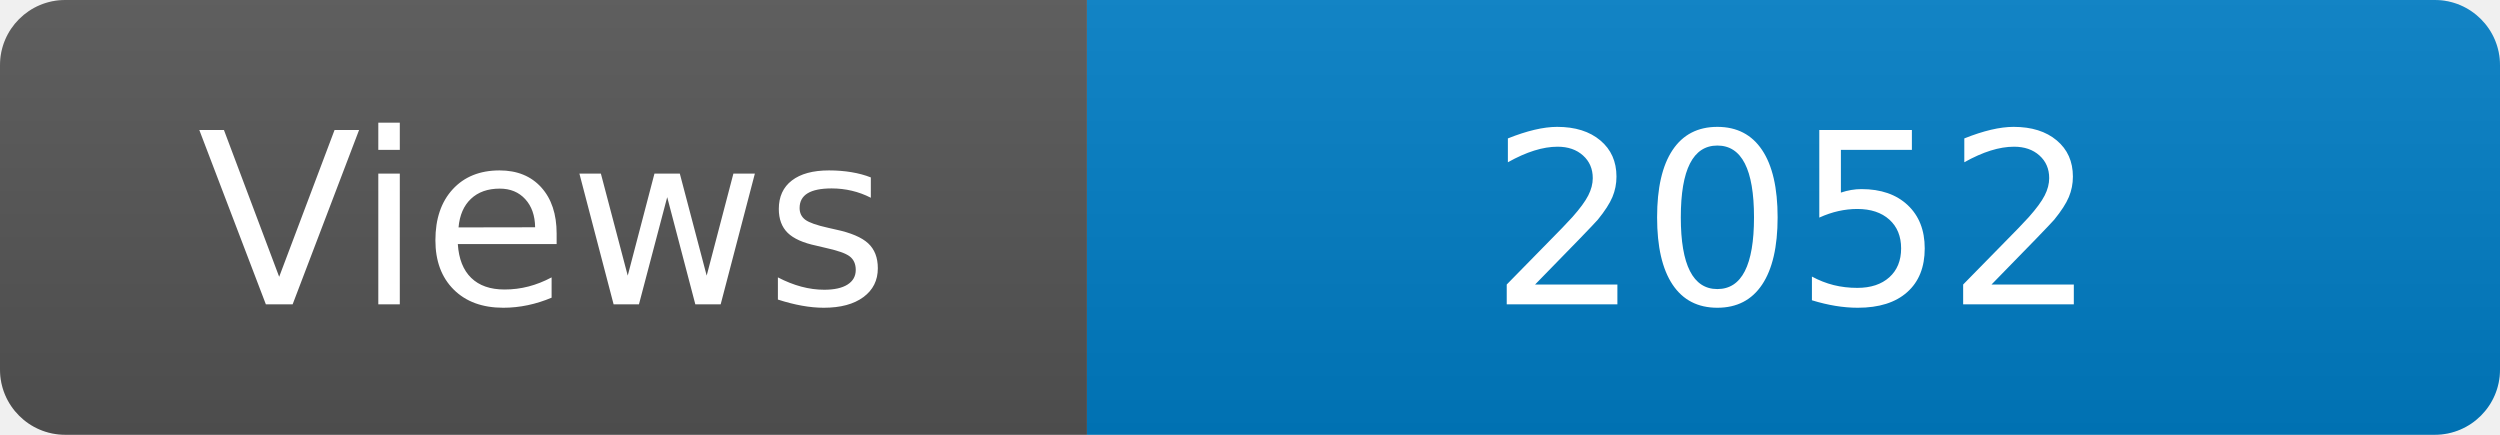
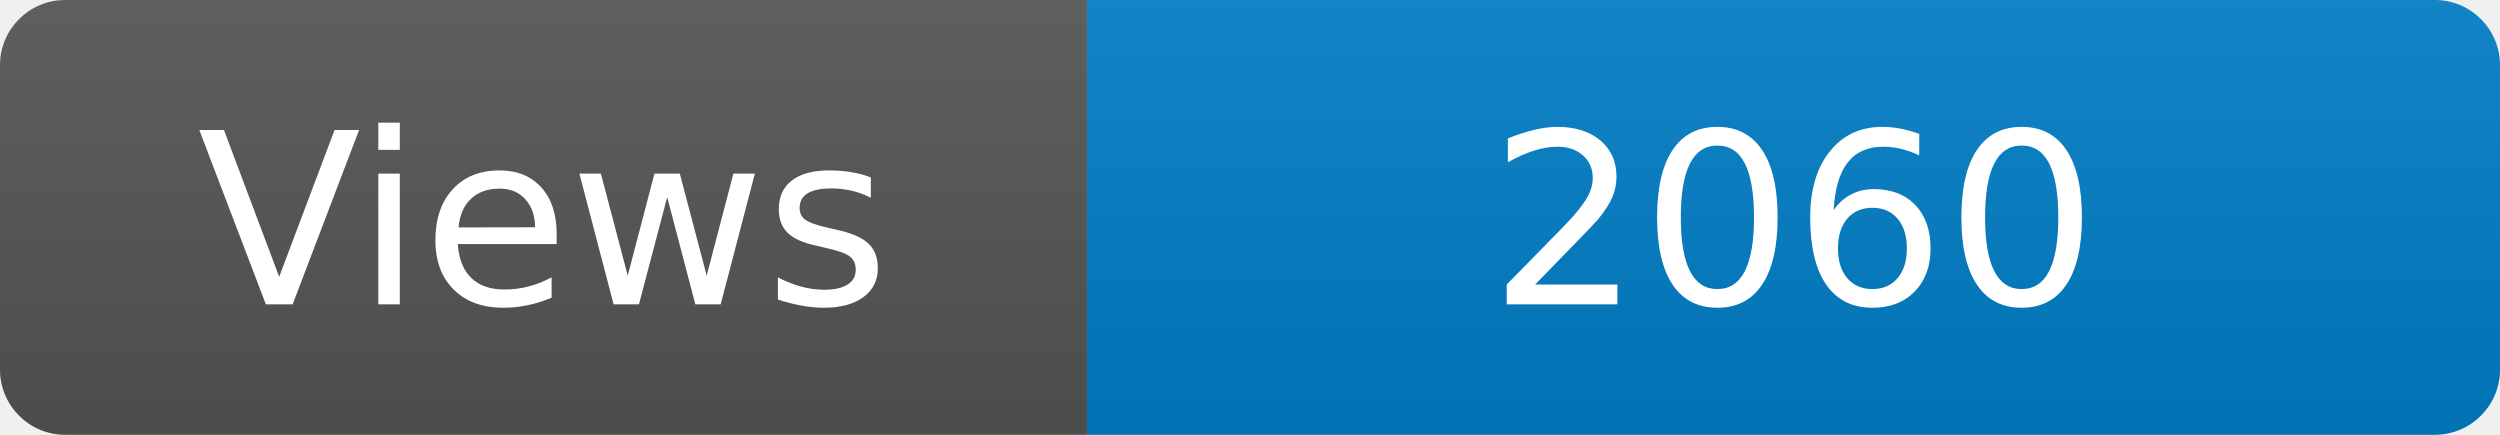
<svg xmlns="http://www.w3.org/2000/svg" width="115" height="20" role="img" aria-label="Maintained?: yes">
  <linearGradient id="s" x2="0" y2="100%">
    <stop offset="0" stop-color="#bbb" stop-opacity=".1" />
    <stop offset="1" stop-opacity=".1" />
  </linearGradient>
  <clipPath id="r">
    <rect width="115" height="20" rx="3" fill="#fff" />
  </clipPath>
  <g clip-path="url(#r)">
    <rect width="50" height="20" fill="#555" />
    <rect x="50" width="160" height="20" fill="#007ec6" />
    <rect width="115" height="20" fill="url(#s)" />
  </g>
  <g fill="#fff" text-anchor="middle" font-family="Verdana,Geneva,DejaVu Sans,sans-serif" font-size="110">
    <text x="250" y="140" transform="scale(.1)" fill="#fff">Views</text>
-     <text x="825" y="140" transform="scale(.1)" fill="#fff">2052</text>
+     <text x="825" y="140" transform="scale(.1)" fill="#fff">2060</text>
  </g>
</svg>
